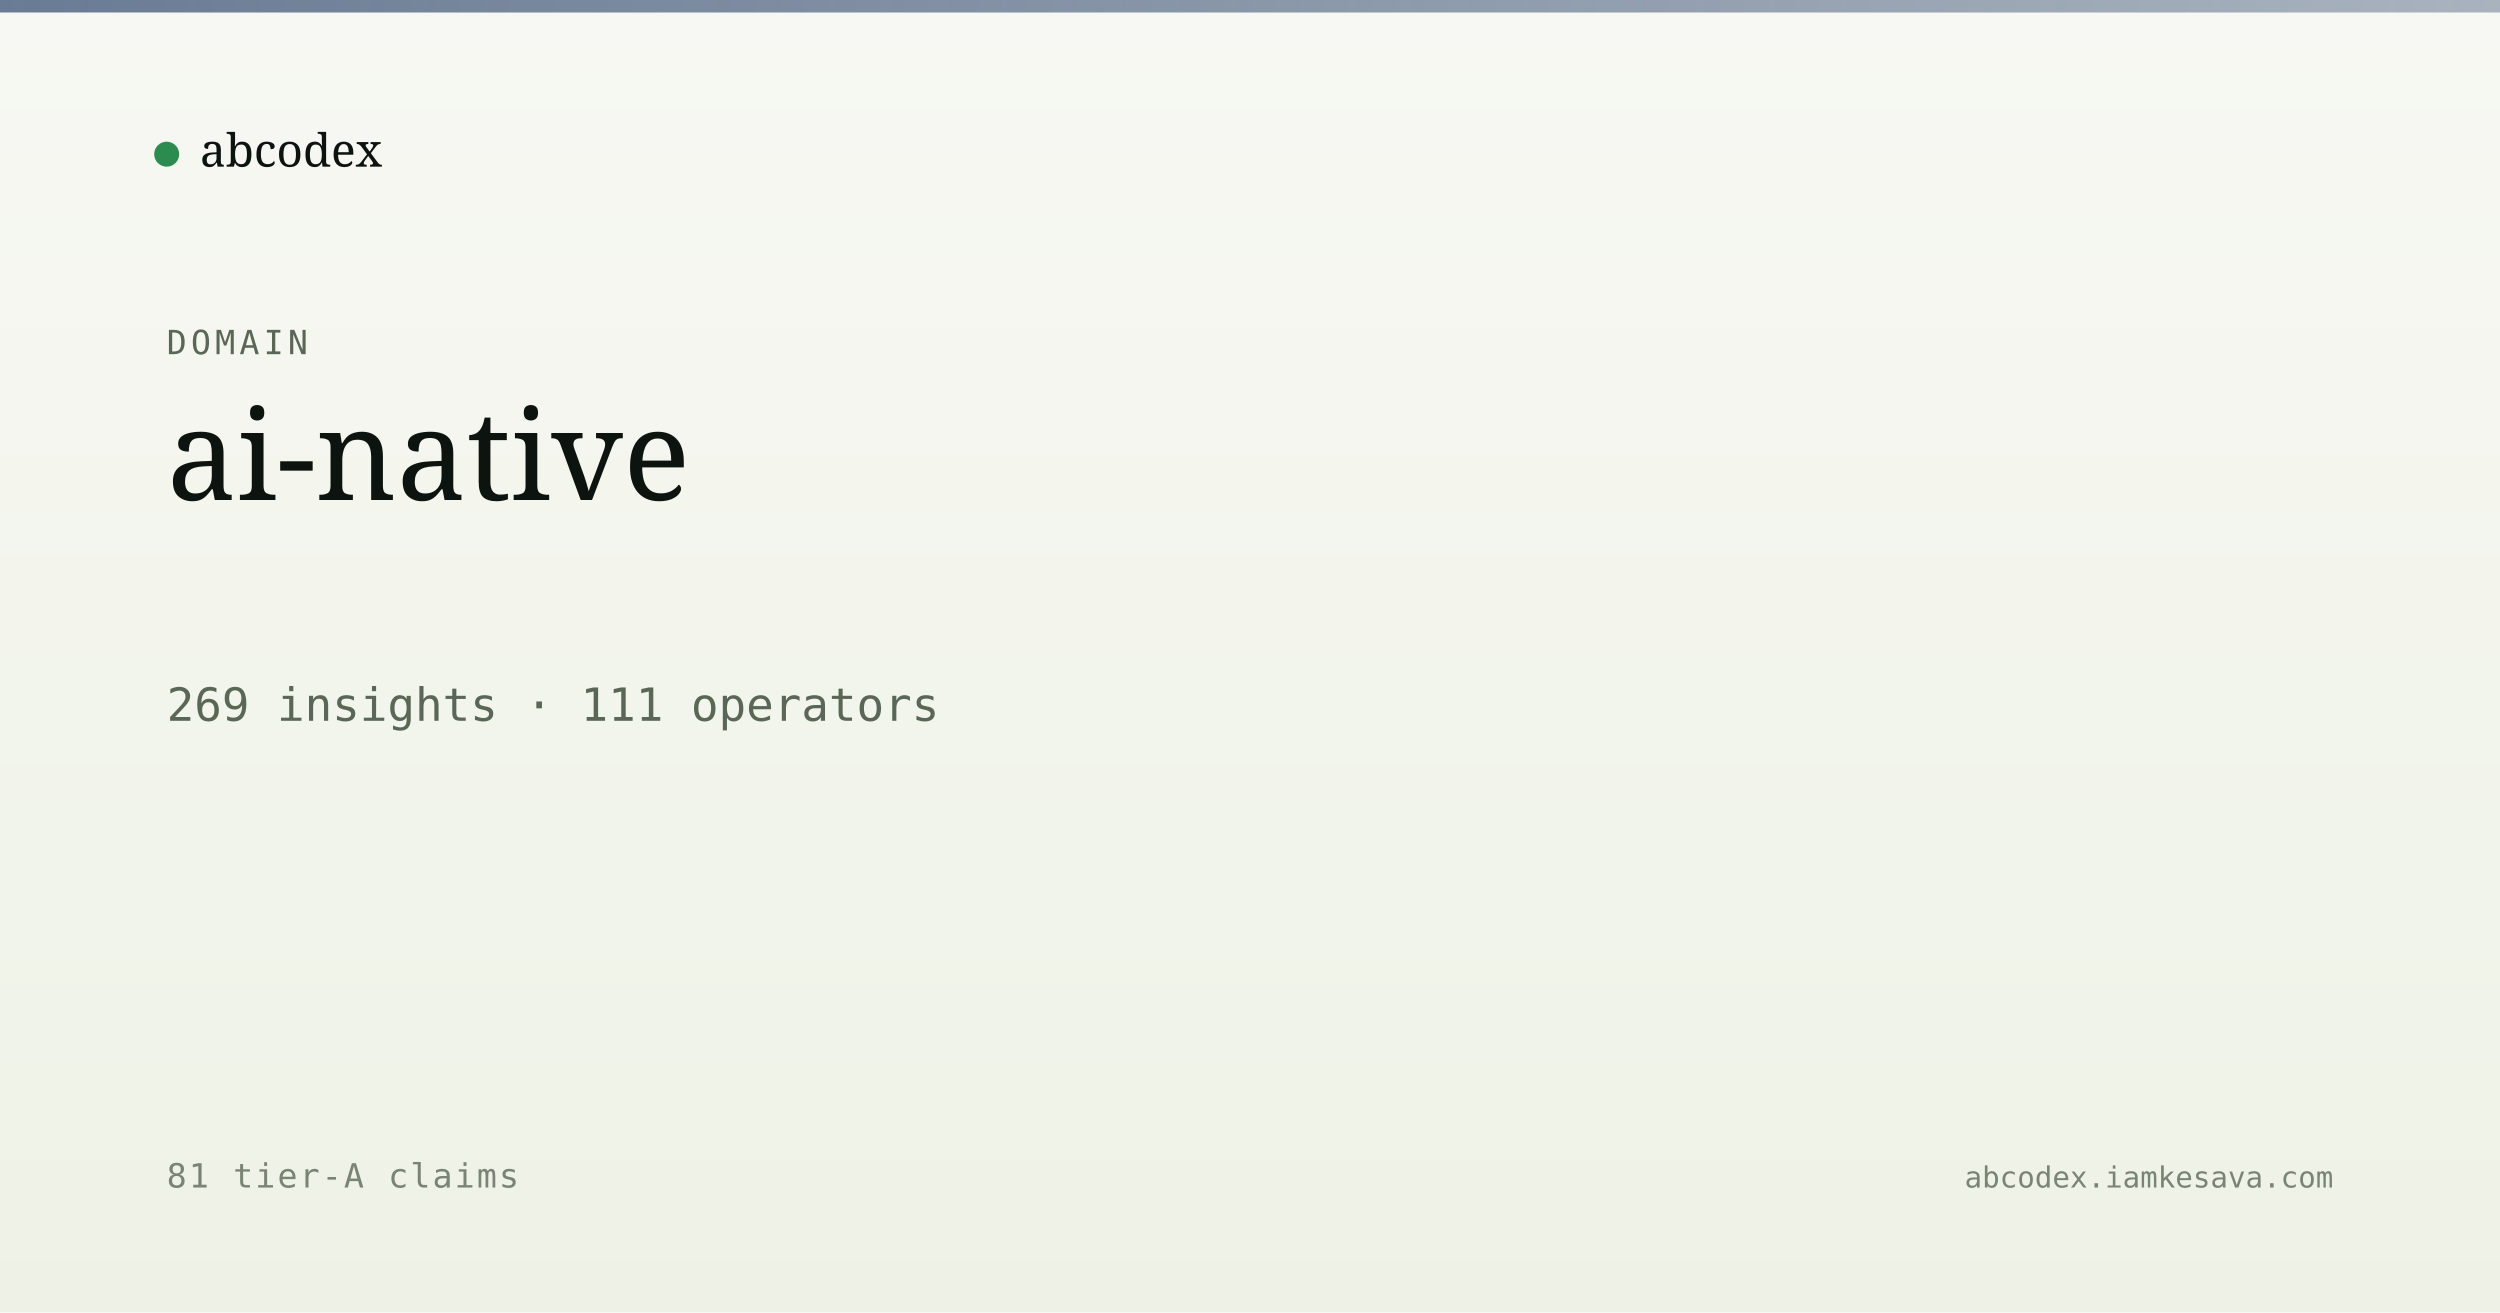
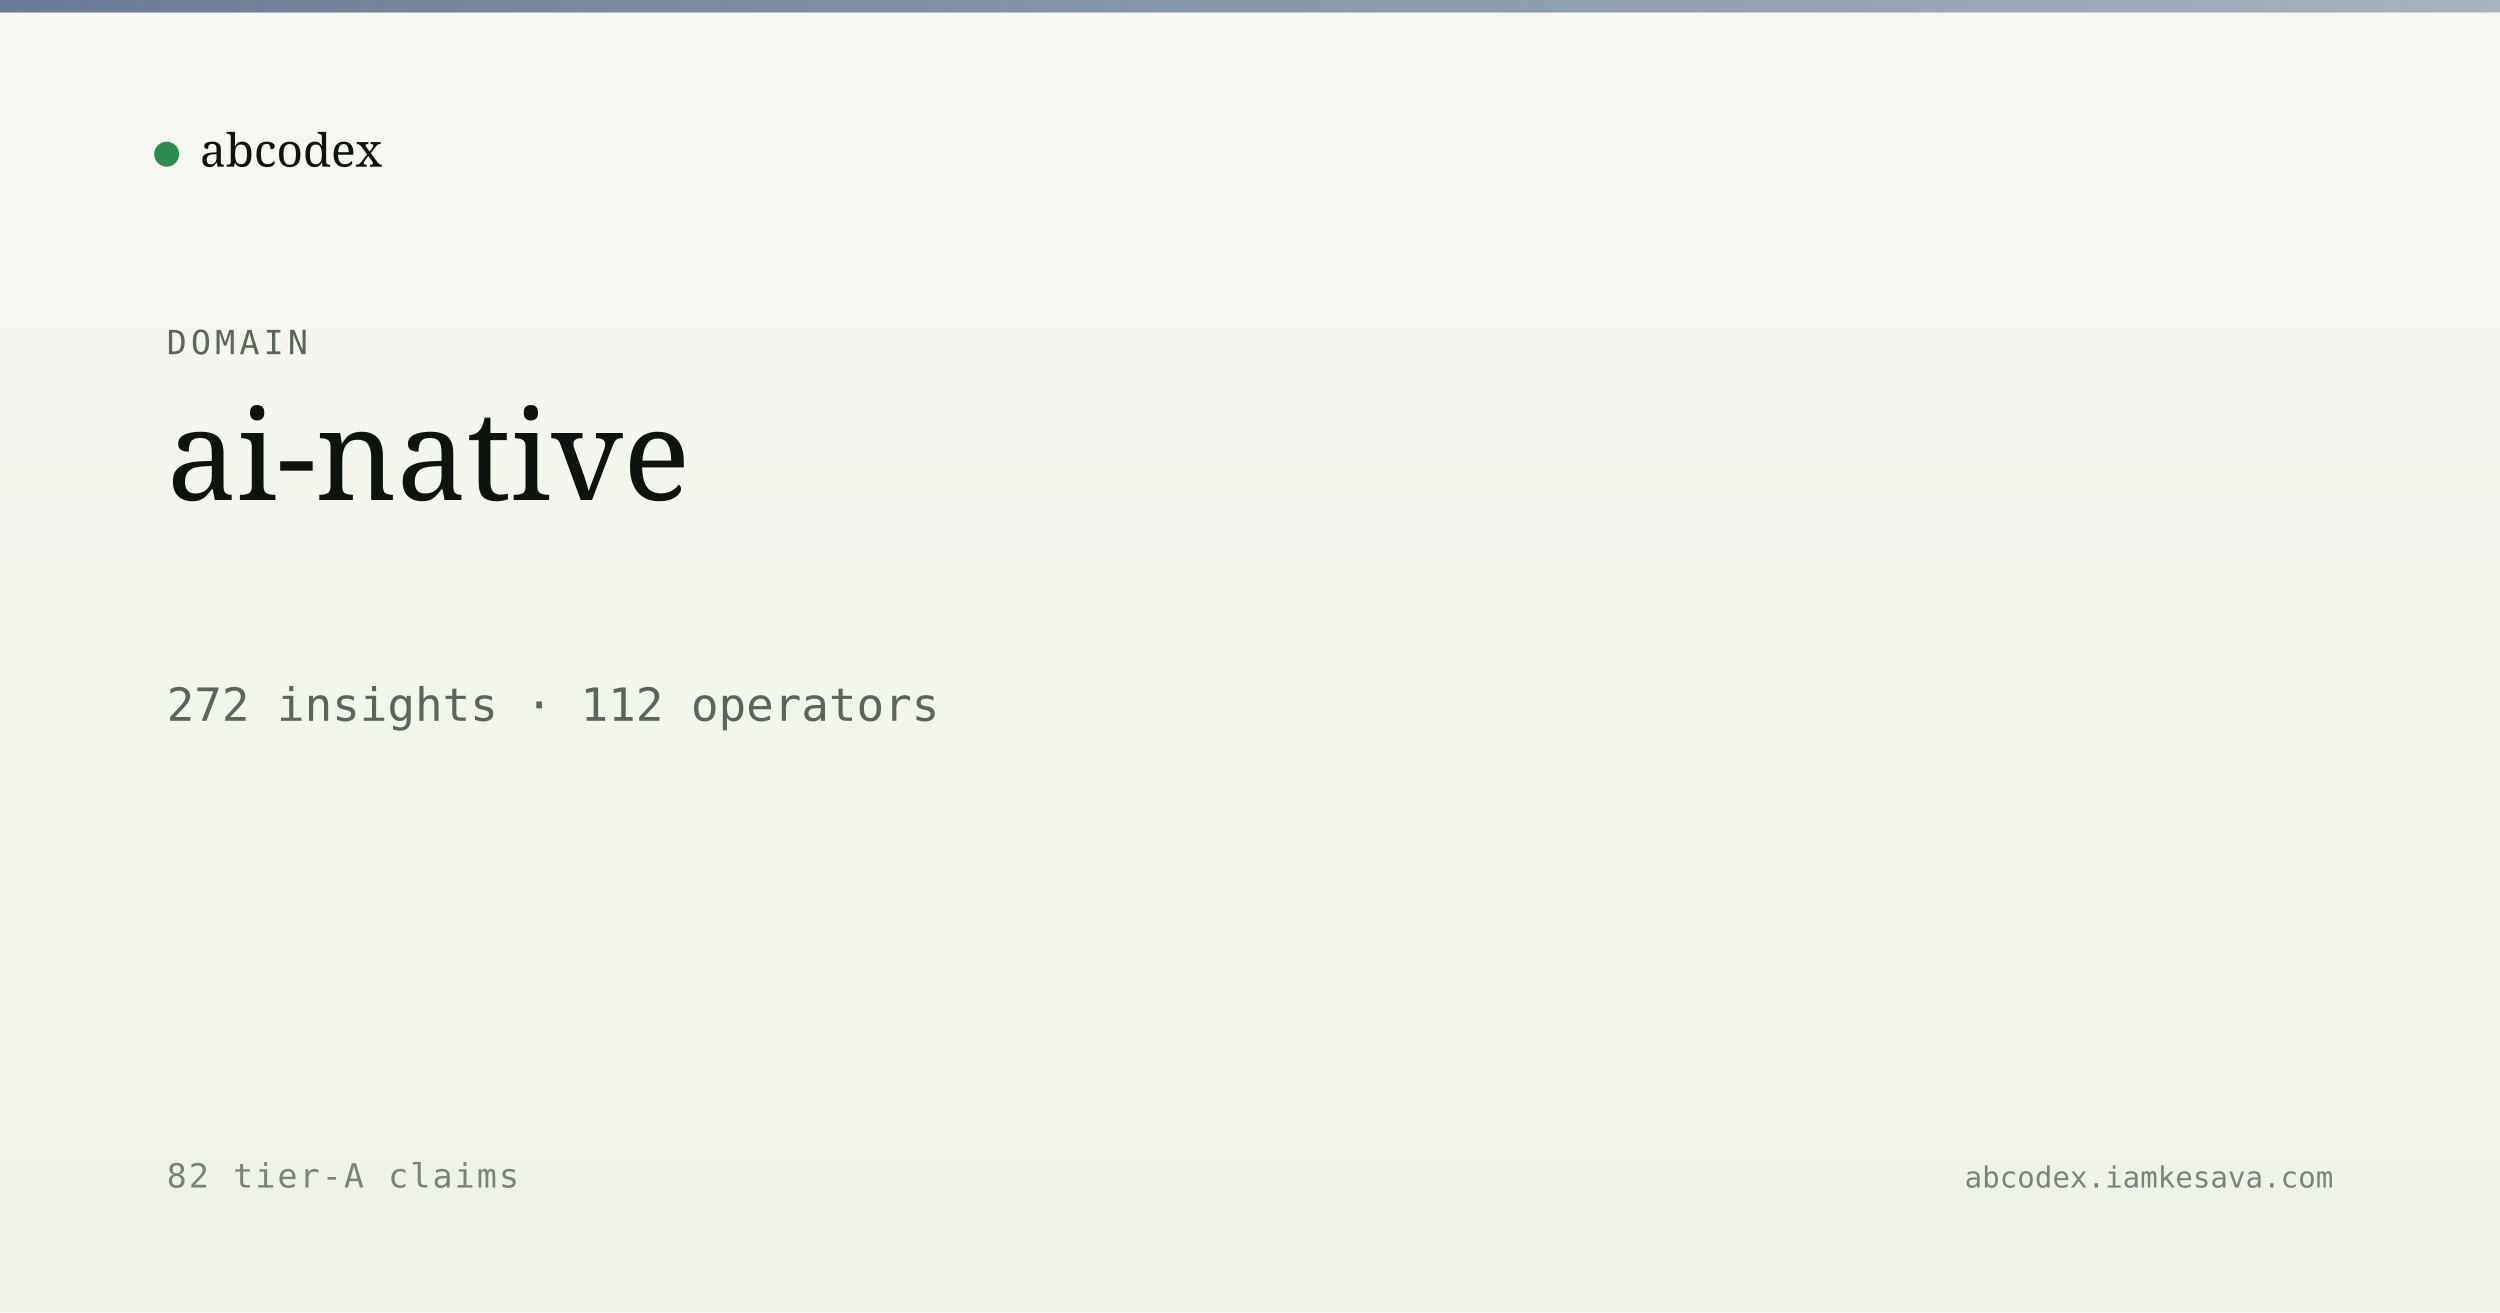
<svg xmlns="http://www.w3.org/2000/svg" viewBox="0 0 1200 630" width="1200" height="630">
  <defs>
    <linearGradient id="bg" x1="0" y1="0" x2="0" y2="1">
      <stop offset="0" stop-color="#f7f8f3" />
      <stop offset="1" stop-color="#eef2e6" />
    </linearGradient>
    <linearGradient id="band" x1="0" y1="0" x2="1" y2="0">
      <stop offset="0" stop-color="#5a6d8a" stop-opacity="0.9" />
      <stop offset="1" stop-color="#5a6d8a" stop-opacity="0.5" />
    </linearGradient>
  </defs>
  <rect width="1200" height="630" fill="url(#bg)" />
  <rect x="0" y="0" width="1200" height="6" fill="url(#band)" />
  <g transform="translate(80, 60)">
    <circle cx="0" cy="14" r="6" fill="#2c8b4f" />
    <text x="16" y="20" font-family="Newsreader, serif" font-size="22" fill="#0d1410">abcodex</text>
  </g>
  <text x="80" y="170" font-family="JetBrains Mono, monospace" font-size="16" fill="#5a6757" letter-spacing="2">DOMAIN</text>
  <text x="80" y="240" font-family="Newsreader, serif" font-size="60" font-weight="500" fill="#0d1410">ai-native</text>
-   <text x="80" y="346" font-family="JetBrains Mono, monospace" font-size="22" fill="#5a6757">269 insights · 111 operators</text>
-   <text x="80" y="570" font-family="JetBrains Mono, monospace" font-size="16" fill="#7a8474" letter-spacing="1">81 tier-A claims</text>
+   <text x="80" y="346" font-family="JetBrains Mono, monospace" font-size="22" fill="#5a6757">272 insights · 112 operators</text>
+   <text x="80" y="570" font-family="JetBrains Mono, monospace" font-size="16" fill="#7a8474" letter-spacing="1">82 tier-A claims</text>
  <text x="1120" y="570" text-anchor="end" font-family="JetBrains Mono, monospace" font-size="14" fill="#7a8474">abcodex.iamkesava.com</text>
</svg>
